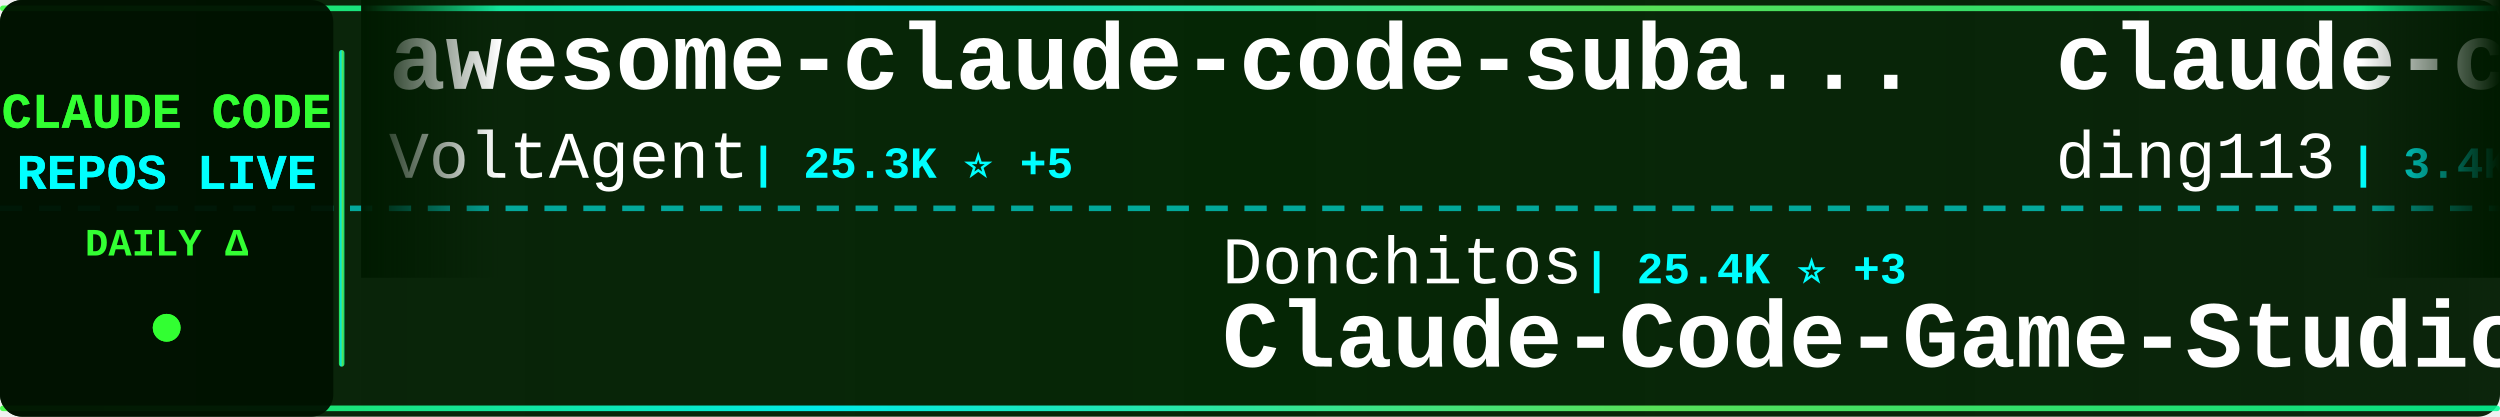
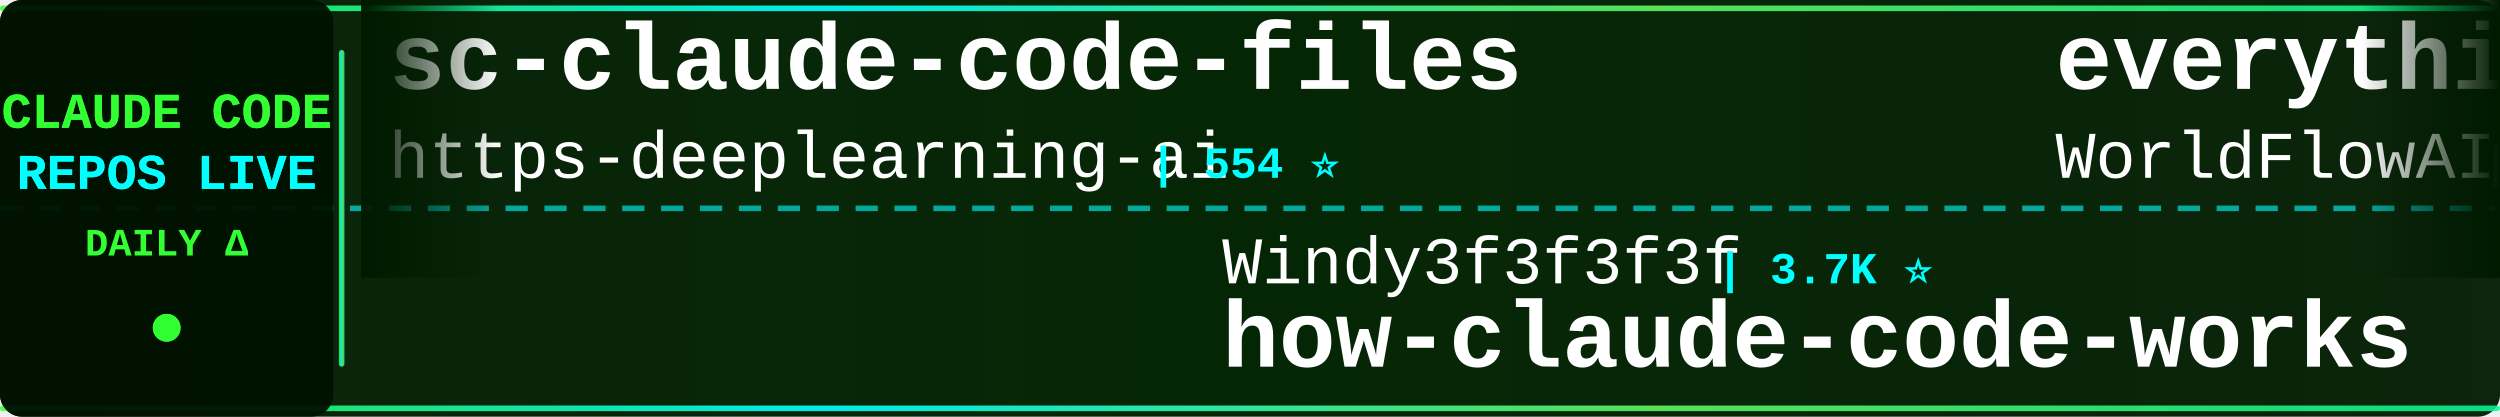
<svg xmlns="http://www.w3.org/2000/svg" width="900" height="150">
  <defs>
    <linearGradient id="tickerBg" x1="0%" y1="0%" x2="100%" y2="0%">
      <stop offset="0%" style="stop-color:#001a00;stop-opacity:0.95" />
      <stop offset="50%" style="stop-color:#002200;stop-opacity:0.98" />
      <stop offset="100%" style="stop-color:#001a00;stop-opacity:0.95" />
    </linearGradient>
    <linearGradient id="borderGrad" x1="0%" y1="0%" x2="100%" y2="0%">
      <stop offset="0%" style="stop-color:#33ff33;stop-opacity:0.85">
        <animate attributeName="stop-opacity" values="0.85;1;0.85" dur="2s" repeatCount="indefinite" />
      </stop>
      <stop offset="33%" style="stop-color:#00ffff;stop-opacity:0.9">
        <animate attributeName="stop-opacity" values="0.9;1;0.9" dur="2.2s" repeatCount="indefinite" />
      </stop>
      <stop offset="66%" style="stop-color:#66ff66;stop-opacity:0.85">
        <animate attributeName="stop-opacity" values="0.85;1;0.85" dur="1.8s" repeatCount="indefinite" />
      </stop>
      <stop offset="100%" style="stop-color:#00ff99;stop-opacity:0.85">
        <animate attributeName="stop-opacity" values="0.85;1;0.85" dur="2s" repeatCount="indefinite" />
      </stop>
    </linearGradient>
    <filter id="textGlow">
      <feGaussianBlur stdDeviation="0.1" result="coloredBlur" />
      <feMerge>
        <feMergeNode in="coloredBlur" />
        <feMergeNode in="SourceGraphic" />
      </feMerge>
    </filter>
    <filter id="metricGlow">
      <feGaussianBlur stdDeviation="0.2" result="coloredBlur" />
      <feMerge>
        <feMergeNode in="coloredBlur" />
        <feMergeNode in="SourceGraphic" />
      </feMerge>
    </filter>
    <linearGradient id="leftFade" x1="0%" y1="0%" x2="100%" y2="0%">
      <stop offset="0%" style="stop-color:#001a00;stop-opacity:1" />
      <stop offset="100%" style="stop-color:#001a00;stop-opacity:0" />
    </linearGradient>
    <linearGradient id="rightFade" x1="0%" y1="0%" x2="100%" y2="0%">
      <stop offset="0%" style="stop-color:#001a00;stop-opacity:0" />
      <stop offset="100%" style="stop-color:#001a00;stop-opacity:1" />
    </linearGradient>
  </defs>
  <rect width="900" height="150" fill="url(#tickerBg)" rx="8" />
  <rect x="0" y="2" width="900" height="2" fill="url(#borderGrad)" rx="1" />
  <rect x="0" y="146" width="900" height="2" fill="url(#borderGrad)" rx="1" />
  <line x1="0" y1="75" x2="900" y2="75" stroke="#00ffff" stroke-width="2" stroke-dasharray="8 6" opacity="0.6" />
  <rect x="0" y="0" width="120" height="150" fill="#001100" opacity="0.95" rx="8" />
  <text x="60" y="46" font-family="'Courier New', monospace" font-size="18" font-weight="bold" fill="#33ff33" text-anchor="middle" filter="url(#textGlow)">
    CLAUDE CODE
  </text>
  <text x="60" y="68" font-family="'Courier New', monospace" font-size="18" font-weight="bold" fill="#00ffff" text-anchor="middle" filter="url(#textGlow)">
    REPOS LIVE
  </text>
  <text x="60" y="92" font-family="'Courier New', monospace" font-size="14" font-weight="bold" fill="#33ff33" text-anchor="middle">
    DAILY Δ
  </text>
  <circle cx="60" cy="118" r="5" fill="#33ff33" filter="url(#metricGlow)">
    <animate attributeName="r" values="4;6;4" dur="1.5s" repeatCount="indefinite" />
    <animate attributeName="opacity" values="0.6;1;0.6" dur="1.5s" repeatCount="indefinite" />
  </circle>
  <rect x="122" y="18" width="2" height="114" fill="url(#borderGrad)" rx="1" />
  <clipPath id="tickerClip">
    <rect x="130" y="0" width="770" height="150" />
  </clipPath>
  <g clip-path="url(#tickerClip)">
    <g id="tickerItems">
      <animateTransform attributeName="transform" attributeType="XML" type="translate" from="0 0" to="-3000 0" dur="54s" repeatCount="indefinite" />
      <g transform="translate(0, 0)">
-         <text x="140" y="32" font-family="'Courier New', monospace" font-size="34" font-weight="bold" fill="#ffffff">awesome-claude-code-suba...</text>
-         <text x="140" y="64" font-family="'Courier New', monospace" font-size="24" font-weight="normal" fill="#ffffff" opacity="1.0">VoltAgent</text>
-         <text x="270" y="64" font-family="'Courier New', monospace" font-size="16" font-weight="bold" fill="#00ffff"> | 25.3K ⭐ +5</text>
+         <text x="140" y="32" font-family="'Courier New', monospace" font-size="34" font-weight="bold" fill="#ffffff">sc-claude-code-files</text>
+         <text x="140" y="64" font-family="'Courier New', monospace" font-size="24" font-weight="normal" fill="#ffffff" opacity="1.0">https-deeplearning-ai</text>
+         <text x="414" y="64" font-family="'Courier New', monospace" font-size="16" font-weight="bold" fill="#00ffff"> | 554 ⭐</text>
      </g>
      <g transform="translate(300, 0)">
-         <text x="140" y="102" font-family="'Courier New', monospace" font-size="24" font-weight="normal" fill="#ffffff" opacity="1.0">Donchitos</text>
-         <text x="270" y="102" font-family="'Courier New', monospace" font-size="16" font-weight="bold" fill="#00ffff"> | 25.4K ⭐ +3</text>
-         <text x="140" y="132" font-family="'Courier New', monospace" font-size="34" font-weight="bold" fill="#ffffff">Claude-Code-Game-Studios</text>
+         <text x="140" y="102" font-family="'Courier New', monospace" font-size="24" font-weight="normal" fill="#ffffff" opacity="1.0">Windy3f3f3f3f</text>
+         <text x="318" y="102" font-family="'Courier New', monospace" font-size="16" font-weight="bold" fill="#00ffff"> | 3.7K ⭐</text>
+         <text x="140" y="132" font-family="'Courier New', monospace" font-size="34" font-weight="bold" fill="#ffffff">how-claude-code-works</text>
      </g>
      <g transform="translate(600, 0)">
-         <text x="140" y="32" font-family="'Courier New', monospace" font-size="34" font-weight="bold" fill="#ffffff">claude-code-hub</text>
-         <text x="140" y="64" font-family="'Courier New', monospace" font-size="24" font-weight="normal" fill="#ffffff" opacity="1.0">ding113</text>
-         <text x="246" y="64" font-family="'Courier New', monospace" font-size="16" font-weight="bold" fill="#00ffff"> | 3.4K ⭐ +1</text>
+         <text x="140" y="32" font-family="'Courier New', monospace" font-size="34" font-weight="bold" fill="#ffffff">everything-claude-code</text>
+         <text x="140" y="64" font-family="'Courier New', monospace" font-size="24" font-weight="normal" fill="#ffffff" opacity="1.0">WorldFlowAI</text>
+         <text x="294" y="64" font-family="'Courier New', monospace" font-size="16" font-weight="bold" fill="#00ffff"> | 3.6K ⭐ +14</text>
      </g>
      <g transform="translate(900, 0)">
-         <text x="140" y="102" font-family="'Courier New', monospace" font-size="24" font-weight="normal" fill="#ffffff" opacity="1.0">musistudio</text>
-         <text x="282" y="102" font-family="'Courier New', monospace" font-size="16" font-weight="bold" fill="#00ffff"> | 37.4K ⭐ +1</text>
-         <text x="140" y="132" font-family="'Courier New', monospace" font-size="34" font-weight="bold" fill="#ffffff">claude-code-router</text>
+         <text x="140" y="102" font-family="'Courier New', monospace" font-size="24" font-weight="normal" fill="#ffffff" opacity="1.0">zebbern</text>
+         <text x="246" y="102" font-family="'Courier New', monospace" font-size="16" font-weight="bold" fill="#00ffff"> | 4.6K ⭐</text>
+         <text x="140" y="132" font-family="'Courier New', monospace" font-size="34" font-weight="bold" fill="#ffffff">claude-code-guide</text>
      </g>
      <g transform="translate(1200, 0)">
-         <text x="140" y="32" font-family="'Courier New', monospace" font-size="34" font-weight="bold" fill="#ffffff">Claude-code</text>
-         <text x="140" y="64" font-family="'Courier New', monospace" font-size="24" font-weight="normal" fill="#ffffff" opacity="1.0">fazxes</text>
-         <text x="234" y="64" font-family="'Courier New', monospace" font-size="16" font-weight="bold" fill="#00ffff"> | 242 ⭐</text>
+         <text x="140" y="32" font-family="'Courier New', monospace" font-size="34" font-weight="bold" fill="#ffffff">ClaudeCode-Portable</text>
+         <text x="140" y="64" font-family="'Courier New', monospace" font-size="24" font-weight="normal" fill="#ffffff" opacity="1.0">techjarves</text>
+         <text x="282" y="64" font-family="'Courier New', monospace" font-size="16" font-weight="bold" fill="#00ffff"> | 1.5K ⭐</text>
      </g>
      <g transform="translate(1500, 0)">
-         <text x="140" y="102" font-family="'Courier New', monospace" font-size="24" font-weight="normal" fill="#ffffff" opacity="1.0">shanraisshan</text>
-         <text x="306" y="102" font-family="'Courier New', monospace" font-size="16" font-weight="bold" fill="#00ffff"> | 66.4K ⭐ +7</text>
-         <text x="140" y="132" font-family="'Courier New', monospace" font-size="34" font-weight="bold" fill="#ffffff">claude-code-best-practic...</text>
+         <text x="140" y="102" font-family="'Courier New', monospace" font-size="24" font-weight="normal" fill="#ffffff" opacity="1.0">Cranot</text>
+         <text x="234" y="102" font-family="'Courier New', monospace" font-size="16" font-weight="bold" fill="#00ffff"> | 2.9K ⭐</text>
+         <text x="140" y="132" font-family="'Courier New', monospace" font-size="34" font-weight="bold" fill="#ffffff">claude-code-guide</text>
      </g>
      <g transform="translate(1800, 0)">
-         <text x="140" y="32" font-family="'Courier New', monospace" font-size="34" font-weight="bold" fill="#ffffff">claude-code-rust</text>
-         <text x="140" y="64" font-family="'Courier New', monospace" font-size="24" font-weight="normal" fill="#ffffff" opacity="1.0">lorryjovens-hub</text>
-         <text x="342" y="64" font-family="'Courier New', monospace" font-size="16" font-weight="bold" fill="#00ffff"> | 1.7K ⭐ +1</text>
+         <text x="140" y="32" font-family="'Courier New', monospace" font-size="34" font-weight="bold" fill="#ffffff">claude-code-proxy</text>
+         <text x="140" y="64" font-family="'Courier New', monospace" font-size="24" font-weight="normal" fill="#ffffff" opacity="1.0">fuergaosi233</text>
+         <text x="306" y="64" font-family="'Courier New', monospace" font-size="16" font-weight="bold" fill="#00ffff"> | 2.8K ⭐</text>
      </g>
      <g transform="translate(2100, 0)">
+         <text x="140" y="102" font-family="'Courier New', monospace" font-size="24" font-weight="normal" fill="#ffffff" opacity="1.0">davila7</text>
+         <text x="246" y="102" font-family="'Courier New', monospace" font-size="16" font-weight="bold" fill="#00ffff"> | 31.9K ⭐ +25</text>
+         <text x="140" y="132" font-family="'Courier New', monospace" font-size="34" font-weight="bold" fill="#ffffff">claude-code-templates</text>
+       </g>
+       <g transform="translate(2400, 0)">
+         <text x="140" y="32" font-family="'Courier New', monospace" font-size="34" font-weight="bold" fill="#ffffff">free-claude-code</text>
+         <text x="140" y="64" font-family="'Courier New', monospace" font-size="24" font-weight="normal" fill="#ffffff" opacity="1.0">Alishahryar1</text>
+         <text x="306" y="64" font-family="'Courier New', monospace" font-size="16" font-weight="bold" fill="#00ffff"> | 56.0K ⭐ +14</text>
+       </g>
+       <g transform="translate(2700, 0)">
+         <text x="140" y="102" font-family="'Courier New', monospace" font-size="24" font-weight="normal" fill="#ffffff" opacity="1.0">luyao618</text>
+         <text x="258" y="102" font-family="'Courier New', monospace" font-size="16" font-weight="bold" fill="#00ffff"> | 1.7K ⭐</text>
+         <text x="140" y="132" font-family="'Courier New', monospace" font-size="34" font-weight="bold" fill="#ffffff">Claude-Code-Source-Study</text>
+       </g>
+       <g transform="translate(3000, 0)">
+         <text x="140" y="32" font-family="'Courier New', monospace" font-size="34" font-weight="bold" fill="#ffffff">sc-claude-code-files</text>
+         <text x="140" y="64" font-family="'Courier New', monospace" font-size="24" font-weight="normal" fill="#ffffff" opacity="1.0">https-deeplearning-ai</text>
+         <text x="414" y="64" font-family="'Courier New', monospace" font-size="16" font-weight="bold" fill="#00ffff"> | 554 ⭐</text>
+       </g>
+       <g transform="translate(3300, 0)">
        <text x="140" y="102" font-family="'Courier New', monospace" font-size="24" font-weight="normal" fill="#ffffff" opacity="1.0">Windy3f3f3f3f</text>
-         <text x="318" y="102" font-family="'Courier New', monospace" font-size="16" font-weight="bold" fill="#00ffff"> | 3.7K ⭐ +3</text>
+         <text x="318" y="102" font-family="'Courier New', monospace" font-size="16" font-weight="bold" fill="#00ffff"> | 3.7K ⭐</text>
        <text x="140" y="132" font-family="'Courier New', monospace" font-size="34" font-weight="bold" fill="#ffffff">how-claude-code-works</text>
      </g>
-       <g transform="translate(2400, 0)">
-         <text x="140" y="32" font-family="'Courier New', monospace" font-size="34" font-weight="bold" fill="#ffffff">my-claude-code-setup</text>
-         <text x="140" y="64" font-family="'Courier New', monospace" font-size="24" font-weight="normal" fill="#ffffff" opacity="1.0">centminmod</text>
-         <text x="282" y="64" font-family="'Courier New', monospace" font-size="16" font-weight="bold" fill="#00ffff"> | 2.6K ⭐ +1</text>
-       </g>
-       <g transform="translate(2700, 0)">
-         <text x="140" y="102" font-family="'Courier New', monospace" font-size="24" font-weight="normal" fill="#ffffff" opacity="1.0">shareAI-lab</text>
-         <text x="294" y="102" font-family="'Courier New', monospace" font-size="16" font-weight="bold" fill="#00ffff"> | 77.6K ⭐ +14</text>
-         <text x="140" y="132" font-family="'Courier New', monospace" font-size="34" font-weight="bold" fill="#ffffff">learn-claude-code</text>
-       </g>
-       <g transform="translate(3000, 0)">
-         <text x="140" y="32" font-family="'Courier New', monospace" font-size="34" font-weight="bold" fill="#ffffff">awesome-claude-code-suba...</text>
-         <text x="140" y="64" font-family="'Courier New', monospace" font-size="24" font-weight="normal" fill="#ffffff" opacity="1.0">VoltAgent</text>
-         <text x="270" y="64" font-family="'Courier New', monospace" font-size="16" font-weight="bold" fill="#00ffff"> | 25.3K ⭐ +5</text>
-       </g>
-       <g transform="translate(3300, 0)">
-         <text x="140" y="102" font-family="'Courier New', monospace" font-size="24" font-weight="normal" fill="#ffffff" opacity="1.0">Donchitos</text>
-         <text x="270" y="102" font-family="'Courier New', monospace" font-size="16" font-weight="bold" fill="#00ffff"> | 25.4K ⭐ +3</text>
-         <text x="140" y="132" font-family="'Courier New', monospace" font-size="34" font-weight="bold" fill="#ffffff">Claude-Code-Game-Studios</text>
-       </g>
      <g transform="translate(3600, 0)">
-         <text x="140" y="32" font-family="'Courier New', monospace" font-size="34" font-weight="bold" fill="#ffffff">claude-code-hub</text>
-         <text x="140" y="64" font-family="'Courier New', monospace" font-size="24" font-weight="normal" fill="#ffffff" opacity="1.0">ding113</text>
-         <text x="246" y="64" font-family="'Courier New', monospace" font-size="16" font-weight="bold" fill="#00ffff"> | 3.4K ⭐ +1</text>
+         <text x="140" y="32" font-family="'Courier New', monospace" font-size="34" font-weight="bold" fill="#ffffff">everything-claude-code</text>
+         <text x="140" y="64" font-family="'Courier New', monospace" font-size="24" font-weight="normal" fill="#ffffff" opacity="1.0">WorldFlowAI</text>
+         <text x="294" y="64" font-family="'Courier New', monospace" font-size="16" font-weight="bold" fill="#00ffff"> | 3.6K ⭐ +14</text>
      </g>
      <g transform="translate(3900, 0)">
-         <text x="140" y="102" font-family="'Courier New', monospace" font-size="24" font-weight="normal" fill="#ffffff" opacity="1.0">musistudio</text>
-         <text x="282" y="102" font-family="'Courier New', monospace" font-size="16" font-weight="bold" fill="#00ffff"> | 37.4K ⭐ +1</text>
-         <text x="140" y="132" font-family="'Courier New', monospace" font-size="34" font-weight="bold" fill="#ffffff">claude-code-router</text>
+         <text x="140" y="102" font-family="'Courier New', monospace" font-size="24" font-weight="normal" fill="#ffffff" opacity="1.0">zebbern</text>
+         <text x="246" y="102" font-family="'Courier New', monospace" font-size="16" font-weight="bold" fill="#00ffff"> | 4.6K ⭐</text>
+         <text x="140" y="132" font-family="'Courier New', monospace" font-size="34" font-weight="bold" fill="#ffffff">claude-code-guide</text>
      </g>
    </g>
  </g>
  <rect x="130" y="0" width="50" height="100" fill="url(#leftFade)" />
  <rect x="850" y="0" width="50" height="100" fill="url(#rightFade)" />
</svg>
